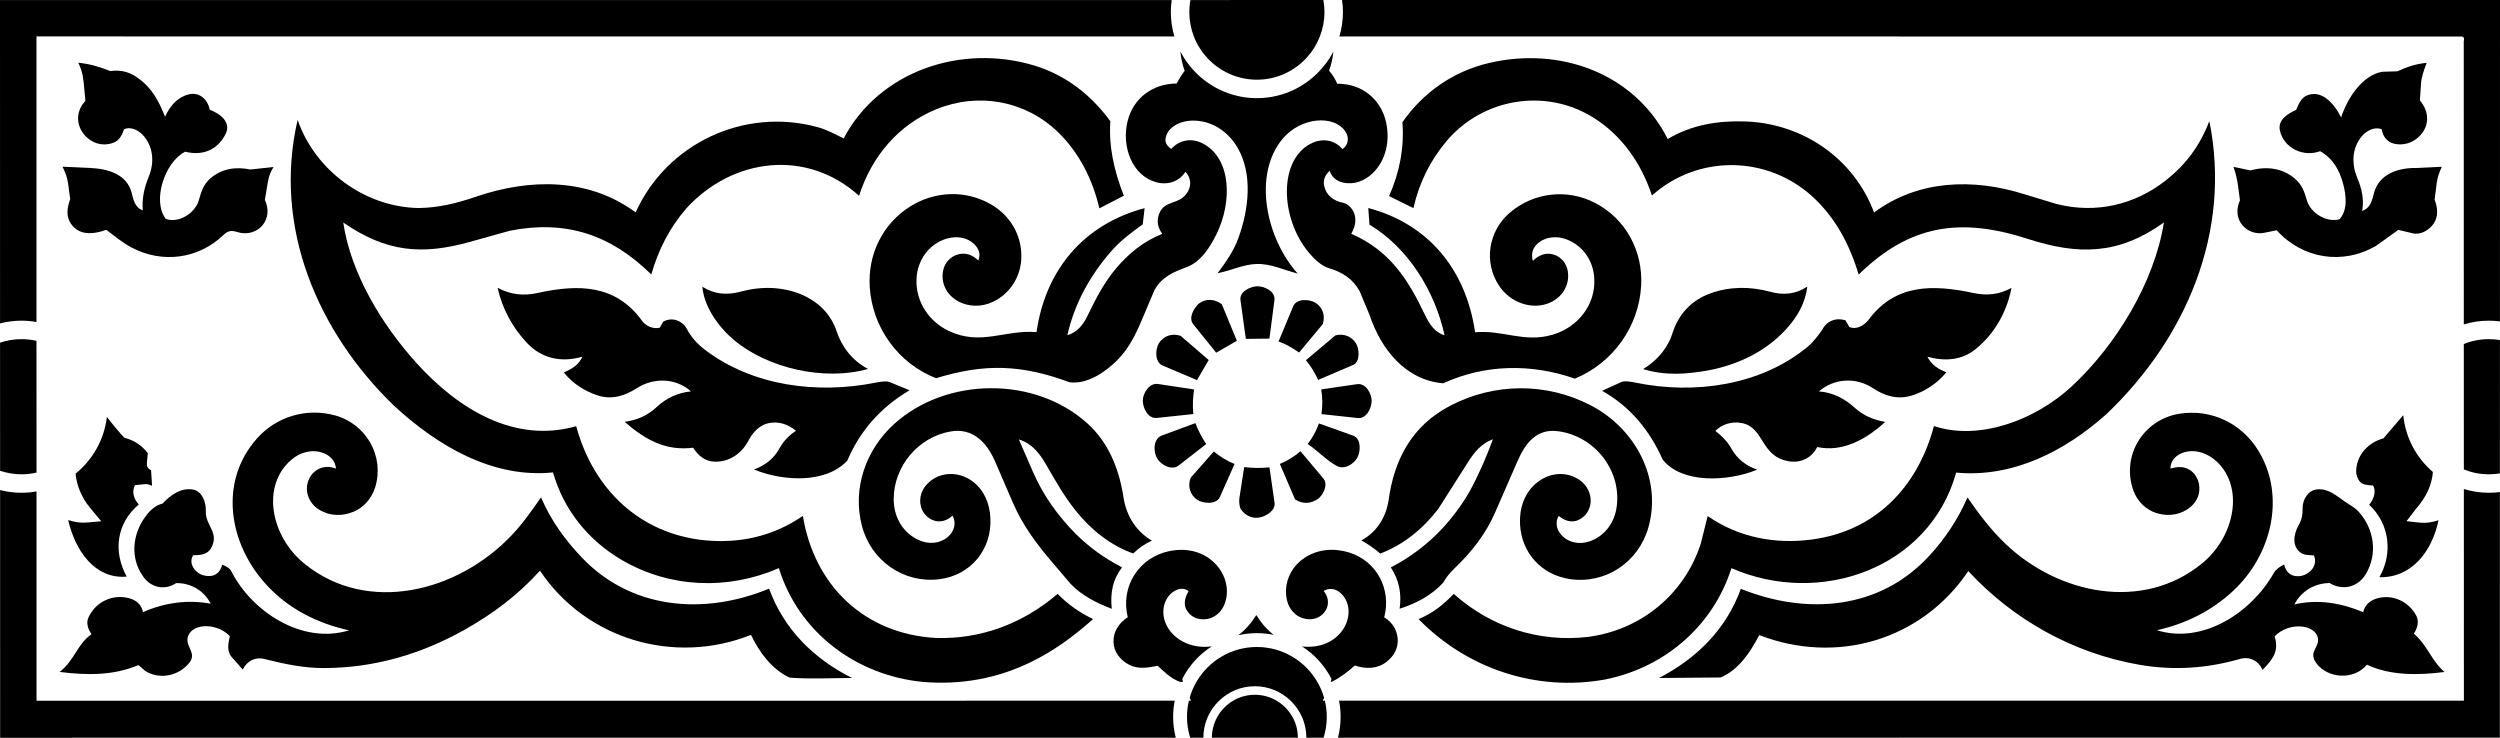
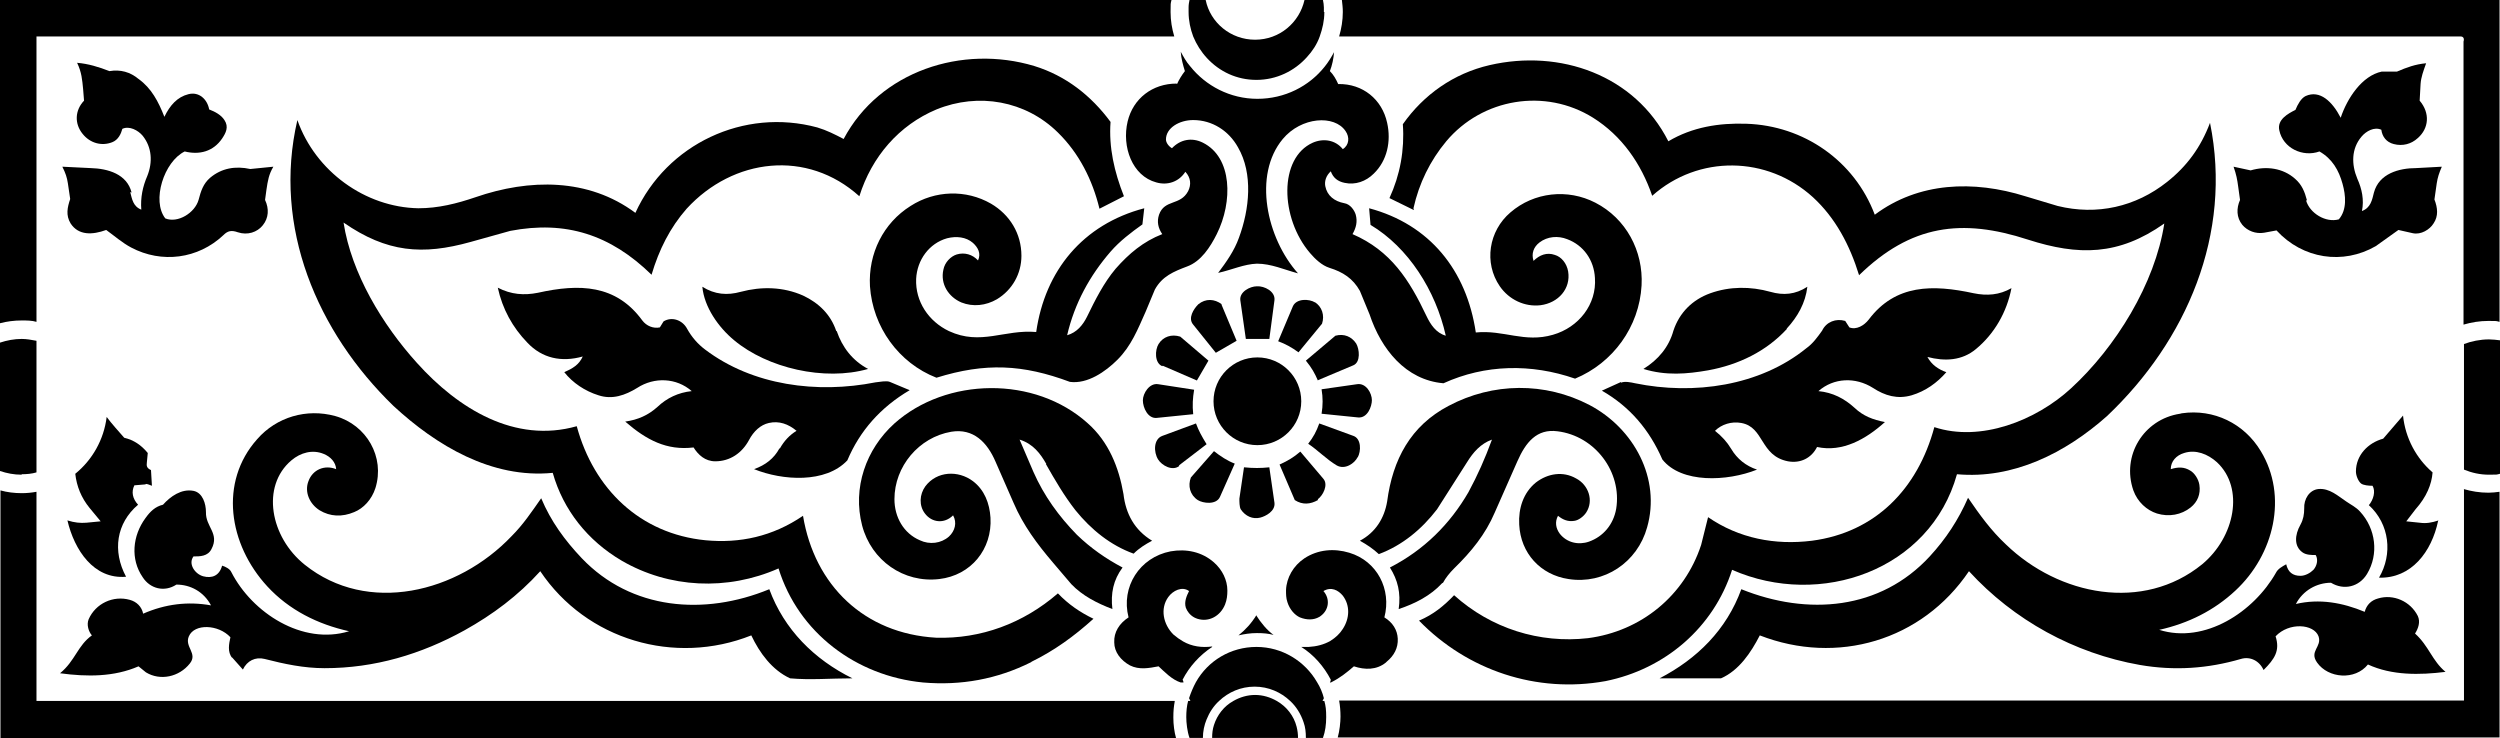
- <svg xmlns="http://www.w3.org/2000/svg" id="b" data-name="Layer 2" width="541.43" height="159.78" viewBox="0 0 541.43 159.78">
-   <g id="c" data-name="Layer 1">
+ <svg xmlns="http://www.w3.org/2000/svg" id="b" version="1.1" viewBox="0 0 541.4 159.8">
+   <g id="c">
    <g>
-       <path d="M261.53,12.61c2.66,2.86,6.46,4.65,10.67,4.65,4.31,0,8.19-1.87,10.87-4.85,1.19-1.31,2.13-2.84,2.78-4.51.64-1.64.99-3.42.99-5.28,0-.33-.01-.65-.04-.97v-.01c-.03-.56-.1-1.1-.2-1.64h-.83l-27.13.01h-.83c-.1.54-.17,1.08-.2,1.64v.01c-.03.32-.04.64-.04.96,0,1.86.35,3.64.99,5.28.68,1.76,1.69,3.35,2.97,4.71Z" />
-       <path d="M4.66,69.45c1.1,0,2.19.1,3.24.29V7.89l246.44.01c-.5-1.67-.77-3.45-.77-5.28,0-.89.06-1.76.19-2.61H0l.01,70.03c1.49-.39,3.05-.59,4.65-.59Z" />
-       <path d="M254.41,151.75l-246.5.01v-45.33c-1.06.19-2.14.29-3.25.29-1.6,0-3.15-.2-4.64-.59l.01,53.65,254.61-.01c-.37-1.45-.57-2.96-.57-4.52,0-1.2.12-2.37.34-3.5Z" />
-       <path d="M4.66,102.72c1.12,0,2.21-.13,3.25-.37l-.01-28.53c-1.04-.24-2.13-.37-3.24-.37-1.62,0-3.19.27-4.65.76l.01,27.75c1.46.49,3.02.76,4.64.76Z" />
-       <path d="M533.59,74.5l.01,27.17c1.68.68,3.51,1.05,5.42,1.05.82,0,1.62-.07,2.39-.2l.01-28.87c-.78-.13-1.58-.2-2.4-.2-1.92,0-3.75.37-5.43,1.05Z" />
-       <path d="M533.6,105.91l.01,45.83-243.61.01c.22,1.13.34,2.3.34,3.5,0,1.56-.2,3.07-.57,4.52l251.63-.01.01-53.2c-.78.11-1.58.16-2.39.16-1.88,0-3.7-.28-5.42-.81Z" />
-       <path d="M290.65,0c.13.86.19,1.73.19,2.62,0,1.83-.27,3.61-.77,5.28l242.93.01c.61-.04.75.44.58,1.06l.01,61.29c1.72-.53,3.54-.81,5.43-.81.81,0,1.62.05,2.4.16l.01-69.61h-250.78Z" />
-       <path d="M286.44,151.75c.12-.19.23-.39.33-.59-.34-1.23-.84-2.39-1.47-3.47-2.61-4.52-7.51-7.57-13.1-7.57s-10.46,3.04-13.08,7.55c-.64,1.08-1.14,2.26-1.48,3.49v.01c.1.2.21.39.33.58h-.48c-.28,1.12-.42,2.3-.42,3.5,0,1.57.24,3.09.69,4.52h2.86c0-1.42.26-2.77.75-4.01.59-1.53,1.51-2.9,2.67-4.01,2-1.94,4.72-3.13,7.73-3.13s5.73,1.19,7.73,3.13c1.3,1.25,2.3,2.81,2.87,4.57.36,1.08.55,2.24.55,3.45h3.73c.45-1.43.69-2.95.69-4.52,0-1.2-.14-2.38-.42-3.5h-.48Z" />
-       <path d="M276.47,151.75c-1.38-.82-2.99-1.28-4.7-1.28s-3.32.46-4.7,1.28c-1.96,1.15-3.46,2.99-4.17,5.19-.28.89-.44,1.84-.44,2.83h9.31c.14.01.29.01.43.01s.29,0,.43-.01h8.45c0-.82-.11-1.61-.3-2.37-.64-2.4-2.21-4.42-4.31-5.65Z" />
-       <path d="M254.83,18.08c-5.2.04-9.4,3.17-10.63,8.17-1.34,5.5.96,11.78,6.22,13.22,2.44.67,4.93-.11,6.32-2.27,1.16,1.28,1.3,2.8.59,4.16-1.7,3.23-5.15,1.71-6.34,5.07-.54,1.52-.22,2.87.72,4.22-4.08,1.62-7.25,4.22-10.06,7.54-2.63,3.12-4.44,6.73-6.23,10.42-.88,1.8-2.23,3.43-4.26,3.98,1.57-6.94,4.93-12.9,9.42-18.09,2.02-2.34,4.5-4.18,6.91-5.92l.4-3.5c-13.33,3.54-21.5,13.51-23.41,26.85-6.88-.57-11.98,3.01-18.92-.22-4.42-2.06-7.28-6.42-7.07-11.3.18-4.13,2.77-7.69,6.66-8.76,1.99-.55,4.13-.27,5.59,1,1.15.99,1.78,2.28,1.12,3.78-1.25-1.3-2.86-1.84-4.63-1.26-1.34.44-2.59,1.66-2.95,3.31-.68,3.08,1.05,5.93,3.95,7.12,2.53,1.04,5.3.73,7.7-.7,3.28-1.96,5.26-5.49,5.27-9.4.01-4.75-2.5-8.9-6.62-11.26-5.43-3.12-12.1-2.89-17.45.47-5.94,3.72-9.21,10.34-8.77,17.43.55,8.83,6.2,16.59,14.37,19.77,10.64-3.28,18.66-2.92,28.91.88,3.82.49,7.7-2.17,10.29-4.75,2.97-2.96,4.45-6.58,6.05-10.37l2.03-4.82c1.58-2.86,4.1-3.93,6.97-4.99,3.05-1.13,5-4.19,6.41-7.01,3.5-6.97,3.4-16.6-3.01-19.83-2.35-1.18-4.95-.73-6.71,1.23-.73-.44-1.29-1.24-1.27-1.91.08-2.49,2.85-4.19,5.88-4.22,4.13-.04,7.67,2.31,9.74,5.86,3.32,5.7,2.46,13.36.16,19.63-1.03,2.82-2.72,5.19-4.49,7.57,3.1-.65,5.63-1.92,8.42-2.01,3.06-.1,5.88,1.29,8.94,2.08-6.83-7.59-9.77-21.31-3.33-29.12,3.99-4.84,11.18-5.28,13.62-1.7.89,1.3.75,2.96-.61,3.87-1.6-1.96-4.19-2.4-6.5-1.36-7.4,3.34-7.12,16.34-.64,23.93,1.14,1.34,2.62,2.73,4.22,3.21,2.9.86,5.15,2.28,6.65,4.98l2.11,5.05c2.49,7.5,7.81,14.23,15.99,14.9,9.03-4.13,19.04-4.31,28.52-1.01,8.21-3.39,13.86-11.22,14.35-20.15.41-7.49-3.35-14.46-9.97-17.9-6.04-3.14-13.31-2.29-18.44,2.08-4.74,4.03-5.77,10.89-2.26,16,1.97,2.87,5.4,4.52,8.75,4.11,3.85-.47,6.6-3.63,6.04-7.34-.27-1.8-1.48-3.15-2.94-3.63-1.74-.58-3.27,0-4.64,1.33-.47-1.63.05-3.02,1.29-3.97,1.66-1.29,3.98-1.46,6-.69,3.53,1.35,5.76,4.52,6.01,8.37.38,5.74-3.54,10.7-9.06,12.29-6.18,1.79-10.62-1.08-16.74-.54-1.98-13.52-10.03-23.43-23.14-26.91l.26,3.6c8.25,4.94,14.14,14.22,16.26,23.96-2.06-.58-3.27-2.39-4.17-4.27-3.73-7.83-7.67-14.07-16.04-17.71.78-1.4,1.13-2.69.73-4.17-.27-.97-1.23-2.29-2.49-2.54-2.06-.42-3.67-1.57-4.12-3.74-.23-1.12.19-2.33,1.22-3.17.48,1.41,1.48,2.22,2.95,2.54,2.28.5,4.6-.34,6.34-2.02,2.92-2.82,3.78-7.03,2.93-10.99-1.09-5.08-5.32-8.48-10.59-8.4-.46-1.07-1.05-2.01-1.77-2.83v-.01c.48-1.31.8-2.7.93-4.14-.56,1.1-1.23,2.11-2,3.07-3.42,4.28-8.68,7.03-14.57,7.03s-11.18-2.77-14.6-7.08c-.75-.94-1.41-1.96-1.97-3.05.14,1.46.45,2.87.94,4.2v.01c-.71.91-1.28,1.9-1.74,2.74Z" />
-       <path d="M223.35,143.343c4.91-2.4,9.16-5.52,13.38-9.27-2.87-1.38-5.39-3.12-7.68-5.46-7.53,6.46-16.68,9.87-26.38,9.55-15.46-.87-26.32-11.34-28.79-26.43-6.59,4.5-13.71,5.97-21.14,5.29-14.2-1.38-24.25-11.08-27.95-24.72-13.45,3.83-25.68-3.82-34.58-13.67-7.51-8.32-14.23-19.36-15.87-30.44,9.38,6.46,17.08,7.09,27.51,4.17l8.59-2.4c12.02-2.35,21.74.75,30.61,9.48,1.55-5.4,3.99-10.16,7.61-14.34,10.05-10.95,26.07-12.93,37.39-2.7,2.73-8.57,8.6-15.44,16.74-18.75,9.09-3.71,19.28-1.87,26.34,4.96,4.62,4.47,7.52,10.31,8.96,16.51l5.3-2.74c-2.08-5.31-3.3-10.58-2.92-16.13-4.21-5.74-9.69-10.01-16.5-12.07-15.63-4.71-33.47,1.07-41.26,15.8-1.93-.96-3.69-1.92-5.68-2.46-15.95-4.33-32.65,3.6-39.37,18.479-10.2-7.56-23-7.37-34.61-3.39-4.08,1.4-8.07,2.39-12.41,2.44-11.47-.2-22.32-7.96-26.18-19.08-5.41,23.21,4.35,45.93,20.85,61.88,9.33,8.61,21.3,15.81,34.46,14.46,2.29,8.09,7.63,14.73,14.93,18.99,10.32,6.02,22.85,6.58,33.98,1.74,4.3,13.92,16.76,23.27,31.27,24.65,8.19.67,16.04-.74,23.4-4.35Z" />
-       <path d="M306.11,45.073c1.22-5.44,3.61-10.27,7.15-14.5,7.84-9.27,21.36-11.59,31.76-5.14,6.2,3.85,10.42,9.91,12.75,16.91,9.95-8.91,24.94-8.73,34.79.26,4.9,4.48,8.03,10.35,9.97,16.86,11.16-10.92,22.18-12.39,36.62-7.729,10.93,3.52,19.57,3.53,29.49-3.55-2.05,12.99-10.49,26.81-20.16,35.67-7.59,6.96-19.65,11.72-29.64,8.42-3.58,13.36-12.79,22.79-26.52,24.58-7.95,1.04-15.83-.47-22.49-5.09l-1.49,5.98c-3.58,11.05-13.03,18.73-24.49,20.2-10.51,1.22-20.98-2.13-29.01-9.33-2.22,2.3-4.46,4.17-7.62,5.46,10.51,10.78,25.53,15.76,40.37,13.09,12.87-2.56,23.43-11.58,27.39-24.12,19.11,8.37,42.85.13,48.67-20.69,12.18,1.14,23.49-4.58,32.49-12.62,17.17-16.29,27.23-39.38,22.34-63.51-2.03,5.3-5.04,9.37-9.32,12.76-6.77,5.37-15.2,7.34-23.68,5.22l-7.02-2.13c-11.17-3.53-23.1-3.11-32.59,3.95-4.39-11.73-15.44-19.28-27.83-19.72-5.92-.21-11.67.71-16.86,3.8-7.271-14.37-23.47-20.04-38.67-16.47-7.77,1.82-14.27,6.35-18.79,12.84.44,5.59-.65,10.96-2.88,15.99l5.27,2.61Z" />
-       <path d="M50.16,142.273l2.42,2.74c.91-1.89,2.74-2.79,4.67-2.3,4.31,1.08,8.46,1.99,12.99,1.97,10.78-.03,20.94-3,30.3-8.25,6.11-3.43,11.59-7.51,16.4-12.84,10,14.92,29.12,20.52,45.71,13.9,1.8,3.8,4.52,7.46,8.35,9.26,4.37.35,8.84.09,13.54.08-8.27-4.13-14.79-10.56-17.97-19.35-14.12,5.83-29.86,4.51-40.55-6.73-3.69-3.87-6.7-8.03-8.85-13.04-2.11,3.03-3.95,5.67-6.38,8.23-11.74,12.34-31.2,17.15-44.77,6.21-7.47-6.02-9.46-16.95-2.94-22.57,2-1.72,4.64-2.38,7.02-1.44,1.49.59,2.55,1.75,2.66,3.35-2.49-1-5.05.11-5.99,2.63-.87,2.32.18,4.95,2.36,6.27,2.26,1.37,4.92,1.49,7.53.4,1.98-.83,3.8-2.73,4.59-5.25,2.08-6.65-1.9-13.72-8.69-15.58-6.17-1.68-12.67.22-16.92,5.01-8.27,9.3-6.23,22.8,2.23,31.86,4.73,5.08,10.89,8.17,17.71,9.68-10.08,3.12-21.03-3.98-25.5-12.83-.33-.65-1.29-1.18-1.96-1.37-.56,2.19-2.22,2.81-4.14,2.26-1.8-.52-3.26-2.65-2.13-4.33,1.41.01,3.09-.09,3.89-1.57,1.84-3.42-1.3-4.79-1.17-8,.08-1.81-.73-4.22-2.69-4.63-2.57-.53-5.02,1.19-6.64,3-1.66.43-2.79,1.5-3.77,2.87-2.81,3.81-3.27,8.9-.58,12.78,1.65,2.54,4.71,3.29,7.26,1.59,3.03-.04,5.94,1.47,7.49,4.46-5-.9-9.88-.27-14.68,1.83-.27-1.53-1.36-2.55-2.9-2.99-3.6-1.03-7.41.75-8.93,4.21-.55,1.25.04,2.68.71,3.54-3.14,2.17-3.57,5.52-6.92,8.19,5.9.75,11.71.8,17.05-1.49l1.56,1.33c3.14,1.88,7.21,1.02,9.49-1.85,1.75-2.2-1.22-3.64-.22-5.91,1.22-2.75,6.39-2.61,8.98.19-.34,1.43-.72,3.24.38,4.48Z" />
-       <path d="M472.07,89.593c-7.9,1.22-12.69,9.12-10.06,16.59.9,2.54,2.94,4.32,5.09,4.96,2.64.79,5.32.32,7.28-1.33,1.49-1.25,2.18-2.94,1.88-4.88-.21-1.34-1.07-2.58-1.99-3.14-1.32-.81-2.6-.77-4.2-.31-.09-1.68,1.24-3,2.9-3.51,2.51-.76,5.15.16,7.12,1.99,5.98,5.6,3.93,16.25-3.21,22.08-12.75,10.42-30.99,6.75-42.54-4.26-3.17-3.03-5.65-6.32-8.24-10.05-2.1,4.8-4.84,8.92-8.32,12.69-10.69,11.57-26.37,12.88-40.76,7.1-3.16,8.76-9.62,15.12-17.73,19.31l13.33-.11c3.85-1.57,6.46-5.46,8.38-9.18,16.67,6.46,35.11,1.21,45.28-13.86,9.74,10.55,22.78,17.81,37.01,20.28,7.5,1.3,14.66.8,21.85-1.26,2.04-.59,4.03.41,4.85,2.38,2.37-2.39,3.6-4.17,2.63-7.26,2.91-3.05,8.29-2.72,9.27-.01.82,2.27-2.11,3.18-.3,5.73,2.43,3.42,8.17,3.86,11.02.41,5.16,2.43,11.23,2.29,16.81,1.58-2.87-2.44-3.59-5.65-6.64-8.3.69-1.09,1.2-2.53.56-3.81-1.59-3.16-5.26-4.84-8.64-3.8-1.47.45-2.53,1.41-2.9,2.95-4.78-1.99-9.75-2.86-14.91-1.67,1.54-2.95,4.48-4.62,7.64-4.63,2.83,1.72,6.1.9,7.81-1.89,2.62-4.33,1.91-9.76-1.5-13.53-.87-.96-1.96-1.49-3-2.21-1.81-1.25-3.57-2.9-6.02-2.66-1.95.19-3.18,2.21-3.14,4.15.03,1.34-.19,2.42-.83,3.54-1.28,2.26-1.38,4.71.37,6,.79.58,1.95.57,2.87.6.6,1.05.22,2.38-.5,3.18-.66.73-1.75,1.31-2.79,1.34-1.7.06-2.69-.85-3.13-2.54-.91.46-1.78,1.04-2.23,1.84-4.8,8.54-15.35,15.5-25.31,12.4,6.3-1.42,11.85-4.19,16.52-8.54,8.35-7.78,11.38-20.46,5.54-30.2-3.62-6.04-10.23-9.229-17.12-8.16Z" />
-       <path d="M226.5,100.523c2.01,3.46,3.88,6.82,6.38,9.97,3.35,4.21,7.56,7.6,12.55,9.38,1.25-1.25,2.46-2.04,4.03-2.78-3.76-2.26-5.74-5.84-6.24-10.06-1.02-5.81-3.25-11.29-7.68-15.3-11.51-10.41-30.71-10.03-41.87.07-6.19,5.61-9.1,13.99-7.01,22.06,1.96,7.58,9.04,12.5,16.68,11.59,6.89-.81,11.52-6.46,11.15-13.32-.17-3.13-1.33-5.96-3.83-7.86-3.24-2.45-7.82-2.15-10.32,1.09-1.34,1.75-1.42,4.19-.15,5.86,1.54,2.01,4.18,2.31,6.09.43.9,1.59.39,3.39-.92,4.55-1.71,1.54-4.16,1.75-6.31.79-3.49-1.54-5.5-4.96-5.5-8.92.02-7.12,5.33-13.42,12.32-14.63,4.77-.82,7.82,2.3,9.65,6.53l3.86,8.94c2.13,4.92,5.14,8.92,8.52,12.88l3.98,4.67c2.43,2.521,5.5,4.1,8.9,5.39-.37-3.39.19-6.34,2.22-8.98-3.63-1.87-6.89-4.18-9.91-7.13-3.95-3.97-7.15-8.42-9.39-13.57l-3.04-7c2.87.88,4.48,3.02,5.84,5.35Z" />
-       <path d="M312.55,126.193c.65-1.14,1.44-2.14,2.41-3.06,3.71-3.55,6.79-7.42,8.84-12.14l4.85-11.12c1.77-4.07,4.25-7.07,8.74-6.49,8.09,1.04,14.05,8.78,12.67,16.8-.58,3.37-2.76,6.03-5.86,7.08-2.3.78-4.81.18-6.26-1.66-.91-1.15-1.11-2.63-.37-3.88,1.1.89,2.2,1.35,3.49,1.14.87-.14,2.05-.89,2.65-1.82,1.7-2.61.51-5.96-2.17-7.44-2.82-1.57-6.15-1.13-8.7.93-2.69,2.17-3.83,5.57-3.64,9.05.32,6.15,4.63,10.9,10.74,11.82,7.72,1.17,14.9-3.61,17.05-11.16,2.99-10.49-2.75-21.43-12.53-26.48-9.62-4.98-20.92-4.87-30.47.15-8.19,4.3-12.12,11.63-13.29,20.66-.63,3.56-2.53,6.65-5.85,8.46,1.57.91,2.75,1.7,4.06,2.86,5.06-1.92,9.28-5.37,12.6-9.71l6.47-10.17c1.34-2.11,2.85-3.98,5.35-4.89-1.51,4.08-3.09,7.73-5.12,11.43-4.05,6.93-9.65,12.53-17,16.33,1.73,2.65,2.4,5.55,1.91,8.95,3.6-1.16,6.9-2.88,9.43-5.64Z" />
-       <path d="M351.13,82.743l-4.16,1.89c6.12,3.46,10.28,8.54,13.11,14.88,4.08,5.24,14.04,4.85,20.48,2.2-2.39-.82-4.31-2.28-5.57-4.53-.85-1.51-1.99-2.71-3.49-3.86,1.41-1.45,3.57-2.1,5.68-1.71,4.95.93,4.02,7.13,10.07,8.26,2.68.51,5.13-.67,6.3-3.06,5.45,1.19,10.65-1.66,14.73-5.44-2.58-.46-4.71-1.35-6.59-3.05-2.18-1.99-4.68-3.31-7.77-3.56,3.33-2.86,8.04-3.13,11.75-.67,2.56,1.7,5.34,2.51,8.4,1.56,2.95-.91,5.51-2.68,7.47-5.04-1.72-.62-3.23-1.59-4.12-3.35,3.8,1.04,7.47.77,10.47-1.67,4.05-3.31,6.72-7.96,7.74-13.24-2.64,1.46-5.33,1.72-8.21,1.11-8.83-1.89-16.91-1.99-22.67,5.7-.99,1.33-2.68,2.32-4.23,1.65l-.86-1.45c-2.05-.64-4.08.16-5.02,2.06-.97,1.38-2.01,2.75-3.35,3.84-10.11,8.24-24.39,10.22-37.06,7.61-.94-.19-2.33-.47-3.1-.13Z" />
-       <path d="M168.79,97.143c-1.2,2.17-3.01,3.61-5.49,4.54,6.19,2.54,15.49,3.13,20.21-1.93,2.73-6.43,7.19-11.53,13.48-15.229l-4.3-1.771c-.74-.31-2.18-.06-3.11.13-12.63,2.51-26.62.72-36.92-7.14-1.64-1.25-2.93-2.68-3.89-4.47-1-1.88-3.28-2.69-5.14-1.6l-.75,1.31c-1.39.3-2.95-.3-3.83-1.51-5.68-7.82-13.63-8-22.63-6.02-2.99.65-5.78.41-8.66-1.13,1.04,4.63,3.25,8.63,6.36,11.94,3.15,3.36,7.42,4.33,12.02,2.98-.81,1.76-2.19,2.62-4.03,3.42,1.83,2.32,4.47,4.05,7.38,4.99,3.02.97,5.84.08,8.39-1.56,3.73-2.4,8.48-2.23,11.77.66-2.93.33-5.36,1.46-7.41,3.38-1.97,1.84-4.18,2.84-6.97,3.22,4.57,3.99,9.01,6.34,14.84,5.61,1.01,1.6,2.54,3,4.71,3.03,3.18.05,5.83-1.77,7.31-4.63.97-1.87,2.48-3.33,4.28-3.71,2.16-.46,4.2.17,5.98,1.65-1.49.94-2.71,2.22-3.6,3.84Z" />
-       <path d="M262.45,139.98c-2.21.31-4.44-.03-6.34-1.06-.74-.4-1.43-.91-2.05-1.53-2.21-2.22-2.86-5.56-1.12-8.09,1-1.45,3.03-2.41,4.47-1.29-.55.99-1.09,2.34-.67,3.57.26.76.93,1.59,1.81,2.06,0,0,0,0,.001,0,0,0,0,.002-.001.002.21.12.43.21.66.28,2.54.76,5.03-.62,6-3.1.38-.98.54-1.99.5-2.99v-.003c-.07-2.29-1.14-4.52-2.92-6.14-2.56-2.34-5.99-3.03-9.39-2.37-6.68,1.29-10.83,7.69-9.15,14.34-1.97,1.29-3.16,3.19-3.1,5.36.06,2.13,1.4,3.92,3.41,4.96,1.97,1.02,4.12.62,6.17.21,1.33,1.25,2.92,2.85,4.84,3.48h.63c-.06-.21-.12-.42-.16-.63,1.47-2.89,3.69-5.33,6.41-7.06Z" />
-       <path d="M272.08,133.2c-1.1,1.76-2.39,3.24-3.91,4.38,1.3-.3,2.65-.46,4.03-.46,1.25,0,2.47.13,3.65.37-1.47-1.13-2.74-2.59-3.77-4.29Z" />
-       <path d="M300.32,143.31c1.65-1.31,2.54-3.04,2.38-5.01-.15-1.85-1.11-3.5-2.92-4.61,1.62-6.08-1.65-12.21-7.62-14.04-3.3-1.02-6.79-.73-9.68,1.19-2.39,1.59-3.86,4.18-3.97,6.92v.003c-.03.86.06,1.73.31,2.59.45,1.57,1.64,2.82,2.73,3.3,1.49.65,3.03.62,4.23-.12,0,0,0-.001-.001-.002,0,0,0,0,.001,0,.09-.061.18-.12.26-.18,1.82-1.32,2.06-3.66.62-5.37,1.7-.96,3.22-.22,4.23,1.04,1.64,2.05,1.48,4.94.04,7.2-.69,1.08-1.61,1.94-2.67,2.57-1.38.82-3,1.25-4.71,1.28-.54.01-1.07-.01-1.58-.08,2.71,1.729,4.93,4.17,6.4,7.06-.04.21-.1.43-.16.64h.14c.09-.04.18-.09.27-.14,1.77-.89,3.31-2.11,4.8-3.42,2.35.81,4.92.76,6.9-.82Z" />
-       <path d="M28.51,41.733c-1.05-4.01-5.12-5.17-8.89-5.35l-6.08-.28c.66,1.36,1.02,2.29,1.2,3.58l.46,3.43c-.58,1.75-1.02,3.51.12,5.27,1.67,2.56,4.65,2.49,7.7,1.39,1.79,1.35,3.46,2.75,5.41,3.8,6.65,3.55,14.52,2.55,19.96-2.68.93-.89,1.67-1.08,3.07-.62,2.09.67,4.25-.08,5.37-1.45,1.32-1.61,1.42-3.63.54-5.51l.35-2.17c.32-1.96.46-3.31,1.53-4.98l-5.02.55c-3.15-.67-6.21-.189-8.65,1.9-1.5,1.29-1.99,2.87-2.53,4.78-.79,2.81-4.47,5.06-7.15,4-2.98-3.85-.26-12.3,4.21-14.54,3.19.82,6.25,0,8.14-2.8.83-1.24,1.45-2.47.45-3.99-.71-1.08-2.04-1.81-3.29-2.32-.4-2.17-2.2-3.87-4.51-3.31-2.43.58-4.04,2.44-5.16,4.85-1.29-3.32-2.85-6.19-5.58-8.17-1.82-1.46-3.91-2.07-6.26-1.72-2.3-.92-4.57-1.58-6.95-1.81,1.04,2.09,1.12,3.68,1.31,5.73l.24,2.54c-2,2.07-2.11,5-.33,7.22,1.58,1.96,4.05,2.73,6.45,1.82,1.26-.48,1.87-1.76,2.23-2.89,1.54-.72,3.37.32,4.36,1.54,2.03,2.49,2.22,5.73,1.02,8.68-.95,2.32-1.52,4.65-1.31,7.34-1.8-.7-2.02-2.33-2.41-3.83Z" />
-       <path d="M499.61,43.403c-.55-1.92-1.07-3.39-2.61-4.72-2.64-2.27-6.16-2.75-9.6-1.77l-3.69-.78c.57,1.67.81,2.8,1.01,4.31l.39,2.94c-.82,1.82-.76,3.84.52,5.38,1.06,1.27,2.85,2.04,4.74,1.65l2.68-.54c5.7,6.25,14.36,7.53,21.49,3.4l4.87-3.49,3.1.74c1.84.43,3.65-.78,4.55-2.1,1.07-1.58.87-3.43.21-5.21l.45-3.52c.16-1.28.51-2.24,1.1-3.57l-5.49.26c-3.83-.08-8.06,1.24-9.17,5.35-.43,1.61-.71,3.28-2.59,3.96.46-2.42-.05-4.77-1-7.03-1.31-3.1-1.27-6.49.9-9.12,1.02-1.23,2.78-2.17,4.34-1.55.24,1.46,1.06,2.73,2.66,3.12,1.87.46,3.79-.09,5.19-1.31,2.44-2.13,2.7-5.37.42-8.05l.24-3.6c.11-1.55.58-2.81,1.22-4.54-2.27.21-4.25.86-6.33,1.83l-3.3.1c-4.28.76-7.51,5.65-8.88,9.87-1.77-3.46-4.53-6.09-7.59-4.66-.99.46-1.68,1.81-2.16,3.04-1.64.76-4.01,2.08-3.53,4.4.8,3.92,5.15,5.9,8.72,4.55,2.81,1.59,4.18,4.09,4.98,7.04.67,2.48,1.05,5.64-.76,7.69-2.78.8-6.28-1.31-7.08-4.07Z" />
-       <path d="M181.15,71.653c-1.2-3.59-3.81-6.14-7.24-7.73-4.28-1.87-8.97-1.99-13.51-.76-2.91.78-5.6.63-8.29-1.07.39,4.45,3.54,8.77,6.91,11.6,7.22,6.04,19.51,8.9,28.97,6.21-3.38-1.79-5.65-4.68-6.84-8.25Z" />
-       <path d="M386.91,71.203c2.37-2.63,4.07-5.55,4.5-9.13-2.56,1.68-5.21,1.89-8.01,1.12-4.34-1.18-8.81-1.18-12.99.35-3.89,1.4-6.66,4.23-8.03,8.12-1.05,3.55-3.28,6.28-6.53,8.28,4.88,1.46,9.37,1.1,13.98.3,6.57-1.23,12.61-4.11,17.08-9.04Z" />
-       <path d="M528.12,112.67c-1.51.48-2.73.66-4.06.52l-2.88-.32,2.01-2.61c2.38-2.7,3.49-5.36,3.71-8.04-3.55-3.04-5.94-7.39-6.42-12.31l-4.3,5.03c-3.32.89-5.85,3.64-5.9,7.13-.01.92.46,2.06,1.15,2.56.55.39,1.72.49,2.51.51.73,1.24.18,2.98-.85,4.17,4.45,4.14,5.18,10.56,2.21,15.7,6.99.18,11.43-5.62,12.82-12.34Z" />
-       <path d="M31.6,104.83c.32-.03.83.18,1.33.37l-.21-3.36c-.85-.44-.96-.87-.9-1.62l.19-2.09c-1.37-1.73-2.96-2.77-5.09-3.33-1.34-1.47-2.56-2.91-3.77-4.51-.58,4.95-3.1,9.31-6.79,12.29.27,2.66,1.33,5.2,3.14,7.39l2.43,2.92-3.06.27c-1.33.12-2.48-.03-4.1-.53,1.46,6.43,5.66,12.85,12.67,12.25-3.03-5.55-2.14-11.61,2.61-15.63-1.17-1.32-1.52-2.83-.82-4.18l2.37-.24Z" />
-       <path d="M274.92,73.333l1.09-8.32c.25-1.91-2.21-3.08-3.8-3.01-1.45.06-3.81,1.16-3.56,2.97l1.16,8.42,5.11-.06Z" />
-       <path d="M274.93,101.213c-1.92.19-3.53.17-5.48-.05l-1.04,6.77c-.09.61,0,1.85.31,2.32.96,1.47,2.6,2.17,4.25,1.78,1.17-.28,3.32-1.39,3.06-3.19l-1.1-7.63Z" />
-       <path d="M264.61,65.893c-1.56-1.2-3.53-1.29-5.06-.08-.97.98-2.26,3-1.1,4.44l4.94,6.13,4.48-2.58-3.26-7.91Z" />
-       <path d="M251.79,79.163l7.44,3.16,2.54-4.35-6.08-5.24c-1.85-.63-3.73.02-4.7,1.6-.82,1.33-.92,4.1.8,4.83Z" />
-       <path d="M250.51,90.513l7.93-.84c-.18-1.88-.1-3.5.17-5.33l-7.82-1.18c-1.89-.28-3.26,1.98-3.29,3.54-.04,1.59,1.09,4.01,3.01,3.81Z" />
-       <path d="M284.84,65.543c-1.33-.78-4.05-.94-4.78.82l-3.16,7.6c1.62.561,2.92,1.34,4.44,2.39l5.13-6.15c.61-1.83-.03-3.73-1.63-4.66Z" />
-       <path d="M285.47,82.273l7.59-3.24c1.56-.66,1.34-3.51.62-4.65-.98-1.54-2.65-2.22-4.48-1.74l-6.37,5.36c1.27,1.58,1.9,2.71,2.64,4.271Z" />
-       <path d="M297.06,86.733c-.07-1.6-1.28-3.81-3.18-3.53l-7.74,1.13c.29,1.83.32,3.48.05,5.35l7.87.85c1.96.21,3.05-2.33,3-3.8Z" />
-       <path d="M285.42,108.063c1.08-.79,2.33-3.08,1.17-4.45l-4.95-5.89c-1.42,1.21-2.71,2.01-4.46,2.75l3.29,7.67c1.68,1.12,3.42.93,4.95-.08Z" />
-       <path d="M255.28,100.803l5.95-4.64c-1.15-1.77-1.72-2.93-2.34-4.53l-7.28,2.69c-1.87.69-1.91,3.54-.93,5.08.8,1.26,3.08,2.59,4.6,1.4Z" />
-       <path d="M293.97,99.093c.75-1.41.82-4.12-.91-4.74l-7.42-2.65c-.62,1.7-1.3,2.99-2.44,4.45,2.1,1.39,3.96,3.44,6.23,4.72,1.79,1,3.85-.49,4.54-1.78Z" />
-       <path d="M259.38,108.303c1.11.71,4.03,1.08,4.81-.66l3.19-7.17c-1.64-.62-3.12-1.57-4.51-2.69l-4.99,5.67c-.74,1.78-.18,3.76,1.5,4.85Z" />
+       <path d="M286.8,2.6c0,1.9-.4,3.6-1,5.3-.6,1.7-1.6,3.2-2.8,4.5-2.7,3-6.6,4.9-10.9,4.9s-8-1.8-10.7-4.7c-1.3-1.4-2.3-3-3-4.7-.6-1.6-1-3.4-1-5.3s0-.6,0-1h0c0-.6.1-1.1.2-1.6h3.5c1,4.9,5.4,8.6,10.7,8.6s9.6-3.7,10.7-8.6h4c.1.5.2,1.1.2,1.6h0c0,.3,0,.6,0,1Z" />
+       <path d="M4.7,69.4c1.1,0,2.2,0,3.2.3V7.9h246.4c-.5-1.7-.8-3.4-.8-5.3s0-1.8.2-2.6H0v70c1.5-.4,3.1-.6,4.7-.6Z" />
+       <path d="M254.4,151.8H7.9s0-45.3,0-45.3c-1.1.2-2.1.3-3.2.3-1.6,0-3.2-.2-4.6-.6v53.7s254.6,0,254.6,0c-.4-1.4-.6-3-.6-4.5s.1-2.4.3-3.5h0Z" />
+       <path d="M4.7,102.7c1.1,0,2.2-.1,3.2-.4v-28.5c-1.1-.2-2.1-.4-3.2-.4-1.6,0-3.2.3-4.7.8v27.8c1.5.5,3,.8,4.7.8Z" />
+       <path d="M533.6,74.5v27.2c1.7.7,3.5,1.1,5.4,1.1s1.6,0,2.4-.2v-28.9c-.8-.1-1.6-.2-2.4-.2-1.9,0-3.8.4-5.4,1Z" />
+       <path d="M533.6,105.9v45.8s-243.6,0-243.6,0c.2,1.1.3,2.3.3,3.5s-.2,3.1-.6,4.5h251.6s0-53.2,0-53.2c-.8.1-1.6.2-2.4.2-1.9,0-3.7-.3-5.4-.8h0Z" />
+       <path d="M290.6,0c.1.9.2,1.7.2,2.6,0,1.8-.3,3.6-.8,5.3h242.9c.6,0,.8.5.6,1.1v61.3c1.7-.5,3.5-.8,5.4-.8s1.6,0,2.4.2V0S290.7,0,290.7,0h0Z" />
+       <path d="M286.4,151.8c.1-.2.2-.4.3-.6-.3-1.2-.8-2.4-1.5-3.5-2.6-4.5-7.5-7.6-13.1-7.6s-10.5,3-13.1,7.6c-.6,1.1-1.1,2.3-1.5,3.5h0c.1.2.2.4.3.6h-.5c-.3,1.1-.4,2.3-.4,3.5s.2,3.1.7,4.5h2.9c0-1.4.3-2.8.8-4,.6-1.5,1.5-2.9,2.7-4,2-1.9,4.7-3.1,7.7-3.1s5.7,1.2,7.7,3.1c1.3,1.2,2.3,2.8,2.9,4.6.4,1.1.5,2.2.5,3.4h3.7c.5-1.4.7-2.9.7-4.5s-.1-2.4-.4-3.5h-.5,0Z" />
+       <path d="M276.5,151.8c-1.4-.8-3-1.3-4.7-1.3s-3.3.5-4.7,1.3c-2,1.1-3.5,3-4.2,5.2-.3.9-.4,1.8-.4,2.8h9.3c.1,0,.3,0,.4,0s.3,0,.4,0h8.5c0-.8-.1-1.6-.3-2.4-.6-2.4-2.2-4.4-4.3-5.6h0Z" />
+       <path d="M254.8,18.1c-5.2,0-9.4,3.2-10.6,8.2-1.3,5.5,1,11.8,6.2,13.2,2.4.7,4.9-.1,6.3-2.3,1.2,1.3,1.3,2.8.6,4.2-1.7,3.2-5.1,1.7-6.3,5.1-.5,1.5-.2,2.9.7,4.2-4.1,1.6-7.2,4.2-10.1,7.5-2.6,3.1-4.4,6.7-6.2,10.4-.9,1.8-2.2,3.4-4.3,4,1.6-6.9,4.9-12.9,9.4-18.1,2-2.3,4.5-4.2,6.9-5.9l.4-3.5c-13.3,3.5-21.5,13.5-23.4,26.8-6.9-.6-12,3-18.9-.2-4.4-2.1-7.3-6.4-7.1-11.3.2-4.1,2.8-7.7,6.7-8.8,2-.5,4.1-.3,5.6,1,1.1,1,1.8,2.3,1.1,3.8-1.2-1.3-2.9-1.8-4.6-1.3-1.3.4-2.6,1.7-2.9,3.3-.7,3.1,1.1,5.9,3.9,7.1,2.5,1,5.3.7,7.7-.7,3.3-2,5.3-5.5,5.3-9.4,0-4.8-2.5-8.9-6.6-11.3-5.4-3.1-12.1-2.9-17.4.5-5.9,3.7-9.2,10.3-8.8,17.4.6,8.8,6.2,16.6,14.4,19.8,10.6-3.3,18.7-2.9,28.9.9,3.8.5,7.7-2.2,10.3-4.8,3-3,4.4-6.6,6.1-10.4l2-4.8c1.6-2.9,4.1-3.9,7-5,3-1.1,5-4.2,6.4-7,3.5-7,3.4-16.6-3-19.8-2.4-1.2-4.9-.7-6.7,1.2-.7-.4-1.3-1.2-1.3-1.9,0-2.5,2.9-4.2,5.9-4.2,4.1,0,7.7,2.3,9.7,5.9,3.3,5.7,2.5,13.4.2,19.6-1,2.8-2.7,5.2-4.5,7.6,3.1-.7,5.6-1.9,8.4-2,3.1,0,5.9,1.3,8.9,2.1-6.8-7.6-9.8-21.3-3.3-29.1,4-4.8,11.2-5.3,13.6-1.7.9,1.3.8,3-.6,3.9-1.6-2-4.2-2.4-6.5-1.4-7.4,3.3-7.1,16.3-.6,23.9,1.1,1.3,2.6,2.7,4.2,3.2,2.9.9,5.1,2.3,6.6,5l2.1,5.1c2.5,7.5,7.8,14.2,16,14.9,9-4.1,19-4.3,28.5-1,8.2-3.4,13.9-11.2,14.4-20.2.4-7.5-3.4-14.5-10-17.9-6-3.1-13.3-2.3-18.4,2.1-4.7,4-5.8,10.9-2.3,16,2,2.9,5.4,4.5,8.8,4.1,3.9-.5,6.6-3.6,6-7.3-.3-1.8-1.5-3.2-2.9-3.6-1.7-.6-3.3,0-4.6,1.3-.5-1.6,0-3,1.3-4,1.7-1.3,4-1.5,6-.7,3.5,1.3,5.8,4.5,6,8.4.4,5.7-3.5,10.7-9.1,12.3-6.2,1.8-10.6-1.1-16.7-.5-2-13.5-10-23.4-23.1-26.9l.3,3.6c8.2,4.9,14.1,14.2,16.3,24-2.1-.6-3.3-2.4-4.2-4.3-3.7-7.8-7.7-14.1-16-17.7.8-1.4,1.1-2.7.7-4.2-.3-1-1.2-2.3-2.5-2.5-2.1-.4-3.7-1.6-4.1-3.7-.2-1.1.2-2.3,1.2-3.2.5,1.4,1.5,2.2,3,2.5,2.3.5,4.6-.3,6.3-2,2.9-2.8,3.8-7,2.9-11-1.1-5.1-5.3-8.5-10.6-8.4-.5-1.1-1-2-1.8-2.8h0c.5-1.3.8-2.7.9-4.1-.6,1.1-1.2,2.1-2,3.1-3.4,4.3-8.7,7-14.6,7s-11.2-2.8-14.6-7.1c-.8-.9-1.4-2-2-3.1.1,1.5.5,2.9.9,4.2h0c-.7.9-1.3,1.9-1.7,2.8h0Z" />
+       <path d="M223.4,143.3c4.9-2.4,9.2-5.5,13.4-9.3-2.9-1.4-5.4-3.1-7.7-5.5-7.5,6.5-16.7,9.9-26.4,9.6-15.5-.9-26.3-11.3-28.8-26.4-6.6,4.5-13.7,6-21.1,5.3-14.2-1.4-24.2-11.1-27.9-24.7-13.4,3.8-25.7-3.8-34.6-13.7-7.5-8.3-14.2-19.4-15.9-30.4,9.4,6.5,17.1,7.1,27.5,4.2l8.6-2.4c12-2.3,21.7.8,30.6,9.5,1.6-5.4,4-10.2,7.6-14.3,10.1-11,26.1-12.9,37.4-2.7,2.7-8.6,8.6-15.4,16.7-18.8,9.1-3.7,19.3-1.9,26.3,5,4.6,4.5,7.5,10.3,9,16.5l5.3-2.7c-2.1-5.3-3.3-10.6-2.9-16.1-4.2-5.7-9.7-10-16.5-12.1-15.6-4.7-33.5,1.1-41.3,15.8-1.9-1-3.7-1.9-5.7-2.5-15.9-4.3-32.6,3.6-39.4,18.5-10.2-7.6-23-7.4-34.6-3.4-4.1,1.4-8.1,2.4-12.4,2.4-11.5-.2-22.3-8-26.2-19.1-5.4,23.2,4.3,45.9,20.8,61.9,9.3,8.6,21.3,15.8,34.5,14.5,2.3,8.1,7.6,14.7,14.9,19,10.3,6,22.9,6.6,34,1.7,4.3,13.9,16.8,23.3,31.3,24.7,8.2.7,16-.7,23.4-4.4h0Z" />
+       <path d="M306.1,45.1c1.2-5.4,3.6-10.3,7.1-14.5,7.8-9.3,21.4-11.6,31.8-5.1,6.2,3.9,10.4,9.9,12.8,16.9,10-8.9,24.9-8.7,34.8.3,4.9,4.5,8,10.4,10,16.9,11.2-10.9,22.2-12.4,36.6-7.7,10.9,3.5,19.6,3.5,29.5-3.5-2,13-10.5,26.8-20.2,35.7-7.6,7-19.6,11.7-29.6,8.4-3.6,13.4-12.8,22.8-26.5,24.6-8,1-15.8-.5-22.5-5.1l-1.5,6c-3.6,11-13,18.7-24.5,20.2-10.5,1.2-21-2.1-29-9.3-2.2,2.3-4.5,4.2-7.6,5.5,10.5,10.8,25.5,15.8,40.4,13.1,12.9-2.6,23.4-11.6,27.4-24.1,19.1,8.4,42.9.1,48.7-20.7,12.2,1.1,23.5-4.6,32.5-12.6,17.2-16.3,27.2-39.4,22.3-63.5-2,5.3-5,9.4-9.3,12.8-6.8,5.4-15.2,7.3-23.7,5.2l-7-2.1c-11.2-3.5-23.1-3.1-32.6,4-4.4-11.7-15.4-19.3-27.8-19.7-5.9-.2-11.7.7-16.9,3.8-7.3-14.4-23.5-20-38.7-16.5-7.8,1.8-14.3,6.4-18.8,12.8.4,5.6-.6,11-2.9,16l5.3,2.6h0Z" />
+       <path d="M50.2,142.3l2.4,2.7c.9-1.9,2.7-2.8,4.7-2.3,4.3,1.1,8.5,2,13,2,10.8,0,20.9-3,30.3-8.2,6.1-3.4,11.6-7.5,16.4-12.8,10,14.9,29.1,20.5,45.7,13.9,1.8,3.8,4.5,7.5,8.4,9.3,4.4.4,8.8,0,13.5,0-8.3-4.1-14.8-10.6-18-19.3-14.1,5.8-29.9,4.5-40.6-6.7-3.7-3.9-6.7-8-8.8-13-2.1,3-3.9,5.7-6.4,8.2-11.7,12.3-31.2,17.1-44.8,6.2-7.5-6-9.5-17-2.9-22.6,2-1.7,4.6-2.4,7-1.4,1.5.6,2.6,1.8,2.7,3.3-2.5-1-5.1.1-6,2.6-.9,2.3.2,4.9,2.4,6.3,2.3,1.4,4.9,1.5,7.5.4,2-.8,3.8-2.7,4.6-5.2,2.1-6.7-1.9-13.7-8.7-15.6-6.2-1.7-12.7.2-16.9,5-8.3,9.3-6.2,22.8,2.2,31.9,4.7,5.1,10.9,8.2,17.7,9.7-10.1,3.1-21-4-25.5-12.8-.3-.7-1.3-1.2-2-1.4-.6,2.2-2.2,2.8-4.1,2.3-1.8-.5-3.3-2.7-2.1-4.3,1.4,0,3.1,0,3.9-1.6,1.8-3.4-1.3-4.8-1.2-8,0-1.8-.7-4.2-2.7-4.6-2.6-.5-5,1.2-6.6,3-1.7.4-2.8,1.5-3.8,2.9-2.8,3.8-3.3,8.9-.6,12.8,1.6,2.5,4.7,3.3,7.3,1.6,3,0,5.9,1.5,7.5,4.5-5-.9-9.9-.3-14.7,1.8-.3-1.5-1.4-2.6-2.9-3-3.6-1-7.4.8-8.9,4.2-.5,1.2,0,2.7.7,3.5-3.1,2.2-3.6,5.5-6.9,8.2,5.9.8,11.7.8,17-1.5l1.6,1.3c3.1,1.9,7.2,1,9.5-1.9,1.8-2.2-1.2-3.6-.2-5.9,1.2-2.8,6.4-2.6,9,.2-.3,1.4-.7,3.2.4,4.5h0Z" />
+       <path d="M472.1,89.6c-7.9,1.2-12.7,9.1-10.1,16.6.9,2.5,2.9,4.3,5.1,5,2.6.8,5.3.3,7.3-1.3,1.5-1.2,2.2-2.9,1.9-4.9-.2-1.3-1.1-2.6-2-3.1-1.3-.8-2.6-.8-4.2-.3,0-1.7,1.2-3,2.9-3.5,2.5-.8,5.1.2,7.1,2,6,5.6,3.9,16.2-3.2,22.1-12.8,10.4-31,6.8-42.5-4.3-3.2-3-5.6-6.3-8.2-10.1-2.1,4.8-4.8,8.9-8.3,12.7-10.7,11.6-26.4,12.9-40.8,7.1-3.2,8.8-9.6,15.1-17.7,19.3h13.3c3.9-1.7,6.5-5.6,8.4-9.3,16.7,6.5,35.1,1.2,45.3-13.9,9.7,10.6,22.8,17.8,37,20.3,7.5,1.3,14.7.8,21.9-1.3,2-.6,4,.4,4.9,2.4,2.4-2.4,3.6-4.2,2.6-7.3,2.9-3.1,8.3-2.7,9.3,0,.8,2.3-2.1,3.2-.3,5.7,2.4,3.4,8.2,3.9,11,.4,5.2,2.4,11.2,2.3,16.8,1.6-2.9-2.4-3.6-5.6-6.6-8.3.7-1.1,1.2-2.5.6-3.8-1.6-3.2-5.3-4.8-8.6-3.8-1.5.4-2.5,1.4-2.9,2.9-4.8-2-9.8-2.9-14.9-1.7,1.5-2.9,4.5-4.6,7.6-4.6,2.8,1.7,6.1.9,7.8-1.9,2.6-4.3,1.9-9.8-1.5-13.5-.9-1-2-1.5-3-2.2-1.8-1.2-3.6-2.9-6-2.7-2,.2-3.2,2.2-3.1,4.2,0,1.3-.2,2.4-.8,3.5-1.3,2.3-1.4,4.7.4,6,.8.6,2,.6,2.9.6.6,1.1.2,2.4-.5,3.2-.7.7-1.8,1.3-2.8,1.3-1.7,0-2.7-.8-3.1-2.5-.9.5-1.8,1-2.2,1.8-4.8,8.5-15.4,15.5-25.3,12.4,6.3-1.4,11.9-4.2,16.5-8.5,8.4-7.8,11.4-20.5,5.5-30.2-3.6-6-10.2-9.2-17.1-8.2h0Z" />
+       <path d="M226.5,100.5c2,3.5,3.9,6.8,6.4,10,3.4,4.2,7.6,7.6,12.6,9.4,1.2-1.2,2.5-2,4-2.8-3.8-2.3-5.7-5.8-6.2-10.1-1-5.8-3.2-11.3-7.7-15.3-11.5-10.4-30.7-10-41.9,0-6.2,5.6-9.1,14-7,22.1,2,7.6,9,12.5,16.7,11.6,6.9-.8,11.5-6.5,11.1-13.3-.2-3.1-1.3-6-3.8-7.9-3.2-2.4-7.8-2.2-10.3,1.1-1.3,1.8-1.4,4.2-.1,5.9,1.5,2,4.2,2.3,6.1.4.9,1.6.4,3.4-.9,4.6-1.7,1.5-4.2,1.8-6.3.8-3.5-1.5-5.5-5-5.5-8.9,0-7.1,5.3-13.4,12.3-14.6,4.8-.8,7.8,2.3,9.6,6.5l3.9,8.9c2.1,4.9,5.1,8.9,8.5,12.9l4,4.7c2.4,2.5,5.5,4.1,8.9,5.4-.4-3.4.2-6.3,2.2-9-3.6-1.9-6.9-4.2-9.9-7.1-3.9-4-7.1-8.4-9.4-13.6l-3-7c2.9.9,4.5,3,5.8,5.3h0Z" />
+       <path d="M312.5,126.2c.6-1.1,1.4-2.1,2.4-3.1,3.7-3.6,6.8-7.4,8.8-12.1l4.9-11.1c1.8-4.1,4.2-7.1,8.7-6.5,8.1,1,14,8.8,12.7,16.8-.6,3.4-2.8,6-5.9,7.1-2.3.8-4.8.2-6.3-1.7-.9-1.2-1.1-2.6-.4-3.9,1.1.9,2.2,1.3,3.5,1.1.9-.1,2-.9,2.6-1.8,1.7-2.6.5-6-2.2-7.4-2.8-1.6-6.1-1.1-8.7.9-2.7,2.2-3.8,5.6-3.6,9.1.3,6.2,4.6,10.9,10.7,11.8,7.7,1.2,14.9-3.6,17-11.2,3-10.5-2.8-21.4-12.5-26.5-9.6-5-20.9-4.9-30.5.2-8.2,4.3-12.1,11.6-13.3,20.7-.6,3.6-2.5,6.7-5.9,8.5,1.6.9,2.8,1.7,4.1,2.9,5.1-1.9,9.3-5.4,12.6-9.7l6.5-10.2c1.3-2.1,2.9-4,5.4-4.9-1.5,4.1-3.1,7.7-5.1,11.4-4,6.9-9.6,12.5-17,16.3,1.7,2.7,2.4,5.5,1.9,9,3.6-1.2,6.9-2.9,9.4-5.6h0Z" />
+       <path d="M351.1,82.7l-4.2,1.9c6.1,3.5,10.3,8.5,13.1,14.9,4.1,5.2,14,4.8,20.5,2.2-2.4-.8-4.3-2.3-5.6-4.5-.9-1.5-2-2.7-3.5-3.9,1.4-1.4,3.6-2.1,5.7-1.7,5,.9,4,7.1,10.1,8.3,2.7.5,5.1-.7,6.3-3.1,5.5,1.2,10.6-1.7,14.7-5.4-2.6-.5-4.7-1.3-6.6-3.1-2.2-2-4.7-3.3-7.8-3.6,3.3-2.9,8-3.1,11.8-.7,2.6,1.7,5.3,2.5,8.4,1.6,3-.9,5.5-2.7,7.5-5-1.7-.6-3.2-1.6-4.1-3.3,3.8,1,7.5.8,10.5-1.7,4-3.3,6.7-8,7.7-13.2-2.6,1.5-5.3,1.7-8.2,1.1-8.8-1.9-16.9-2-22.7,5.7-1,1.3-2.7,2.3-4.2,1.7l-.9-1.4c-2-.6-4.1.2-5,2.1-1,1.4-2,2.8-3.4,3.8-10.1,8.2-24.4,10.2-37.1,7.6-.9-.2-2.3-.5-3.1-.1Z" />
+       <path d="M168.8,97.1c-1.2,2.2-3,3.6-5.5,4.5,6.2,2.5,15.5,3.1,20.2-1.9,2.7-6.4,7.2-11.5,13.5-15.2l-4.3-1.8c-.7-.3-2.2,0-3.1.1-12.6,2.5-26.6.7-36.9-7.1-1.6-1.2-2.9-2.7-3.9-4.5-1-1.9-3.3-2.7-5.1-1.6l-.8,1.3c-1.4.3-2.9-.3-3.8-1.5-5.7-7.8-13.6-8-22.6-6-3,.6-5.8.4-8.7-1.1,1,4.6,3.2,8.6,6.4,11.9,3.2,3.4,7.4,4.3,12,3-.8,1.8-2.2,2.6-4,3.4,1.8,2.3,4.5,4.1,7.4,5,3,1,5.8,0,8.4-1.6,3.7-2.4,8.5-2.2,11.8.7-2.9.3-5.4,1.5-7.4,3.4-2,1.8-4.2,2.8-7,3.2,4.6,4,9,6.3,14.8,5.6,1,1.6,2.5,3,4.7,3,3.2,0,5.8-1.8,7.3-4.6,1-1.9,2.5-3.3,4.3-3.7,2.2-.5,4.2.2,6,1.7-1.5.9-2.7,2.2-3.6,3.8h0Z" />
+       <path d="M262.5,140c-2.2.3-4.4,0-6.3-1.1-.7-.4-1.4-.9-2.1-1.5-2.2-2.2-2.9-5.6-1.1-8.1,1-1.4,3-2.4,4.5-1.3-.5,1-1.1,2.3-.7,3.6.3.8.9,1.6,1.8,2.1h0s0,0,0,0c.2.1.4.2.7.3,2.5.8,5-.6,6-3.1.4-1,.5-2,.5-3h0c0-2.3-1.1-4.5-2.9-6.1-2.6-2.3-6-3-9.4-2.4-6.7,1.3-10.8,7.7-9.1,14.3-2,1.3-3.2,3.2-3.1,5.4,0,2.1,1.4,3.9,3.4,5,2,1,4.1.6,6.2.2,1.3,1.2,2.9,2.9,4.8,3.5h.6c0-.2-.1-.4-.2-.6,1.5-2.9,3.7-5.3,6.4-7.1h0Z" />
+       <path d="M272.1,133.2c-1.1,1.8-2.4,3.2-3.9,4.4,1.3-.3,2.6-.5,4-.5s2.5.1,3.6.4c-1.5-1.1-2.7-2.6-3.8-4.3Z" />
+       <path d="M300.3,143.3c1.6-1.3,2.5-3,2.4-5-.1-1.9-1.1-3.5-2.9-4.6,1.6-6.1-1.6-12.2-7.6-14-3.3-1-6.8-.7-9.7,1.2-2.4,1.6-3.9,4.2-4,6.9h0c0,.9,0,1.7.3,2.6.5,1.6,1.6,2.8,2.7,3.3,1.5.6,3,.6,4.2-.1,0,0,0,0,0,0h0c0,0,.2-.1.3-.2,1.8-1.3,2.1-3.7.6-5.4,1.7-1,3.2-.2,4.2,1,1.6,2.1,1.5,4.9,0,7.2-.7,1.1-1.6,1.9-2.7,2.6-1.4.8-3,1.2-4.7,1.3-.5,0-1.1,0-1.6,0,2.7,1.7,4.9,4.2,6.4,7.1,0,.2-.1.4-.2.6h.1c0,0,.2,0,.3-.1,1.8-.9,3.3-2.1,4.8-3.4,2.4.8,4.9.8,6.9-.8h0Z" />
+       <path d="M28.5,41.7c-1-4-5.1-5.2-8.9-5.3l-6.1-.3c.7,1.4,1,2.3,1.2,3.6l.5,3.4c-.6,1.8-1,3.5.1,5.3,1.7,2.6,4.7,2.5,7.7,1.4,1.8,1.3,3.5,2.8,5.4,3.8,6.6,3.5,14.5,2.5,20-2.7.9-.9,1.7-1.1,3.1-.6,2.1.7,4.2,0,5.4-1.5,1.3-1.6,1.4-3.6.5-5.5l.3-2.2c.3-2,.5-3.3,1.5-5l-5,.5c-3.2-.7-6.2-.2-8.7,1.9-1.5,1.3-2,2.9-2.5,4.8-.8,2.8-4.5,5.1-7.2,4-3-3.8-.3-12.3,4.2-14.5,3.2.8,6.2,0,8.1-2.8.8-1.2,1.5-2.5.5-4-.7-1.1-2-1.8-3.3-2.3-.4-2.2-2.2-3.9-4.5-3.3-2.4.6-4,2.4-5.2,4.9-1.3-3.3-2.8-6.2-5.6-8.2-1.8-1.5-3.9-2.1-6.3-1.7-2.3-.9-4.6-1.6-7-1.8,1,2.1,1.1,3.7,1.3,5.7l.2,2.5c-2,2.1-2.1,5-.3,7.2,1.6,2,4.1,2.7,6.4,1.8,1.3-.5,1.9-1.8,2.2-2.9,1.5-.7,3.4.3,4.4,1.5,2,2.5,2.2,5.7,1,8.7-1,2.3-1.5,4.7-1.3,7.3-1.8-.7-2-2.3-2.4-3.8Z" />
+       <path d="M499.6,43.4c-.5-1.9-1.1-3.4-2.6-4.7-2.6-2.3-6.2-2.8-9.6-1.8l-3.7-.8c.6,1.7.8,2.8,1,4.3l.4,2.9c-.8,1.8-.8,3.8.5,5.4,1.1,1.3,2.9,2,4.7,1.7l2.7-.5c5.7,6.2,14.4,7.5,21.5,3.4l4.9-3.5,3.1.7c1.8.4,3.7-.8,4.5-2.1,1.1-1.6.9-3.4.2-5.2l.5-3.5c.2-1.3.5-2.2,1.1-3.6l-5.5.3c-3.8,0-8.1,1.2-9.2,5.3-.4,1.6-.7,3.3-2.6,4,.5-2.4,0-4.8-1-7-1.3-3.1-1.3-6.5.9-9.1,1-1.2,2.8-2.2,4.3-1.5.2,1.5,1.1,2.7,2.7,3.1,1.9.5,3.8,0,5.2-1.3,2.4-2.1,2.7-5.4.4-8.1l.2-3.6c.1-1.5.6-2.8,1.2-4.5-2.3.2-4.2.9-6.3,1.8h-3.3c-4.3.9-7.5,5.8-8.9,10-1.8-3.5-4.5-6.1-7.6-4.7-1,.5-1.7,1.8-2.2,3-1.6.8-4,2.1-3.5,4.4.8,3.9,5.1,5.9,8.7,4.6,2.8,1.6,4.2,4.1,5,7,.7,2.5,1,5.6-.8,7.7-2.8.8-6.3-1.3-7.1-4.1h0Z" />
+       <path d="M181.1,71.7c-1.2-3.6-3.8-6.1-7.2-7.7-4.3-1.9-9-2-13.5-.8-2.9.8-5.6.6-8.3-1.1.4,4.4,3.5,8.8,6.9,11.6,7.2,6,19.5,8.9,29,6.2-3.4-1.8-5.6-4.7-6.8-8.2h0Z" />
+       <path d="M386.9,71.2c2.4-2.6,4.1-5.6,4.5-9.1-2.6,1.7-5.2,1.9-8,1.1-4.3-1.2-8.8-1.2-13,.3-3.9,1.4-6.7,4.2-8,8.1-1,3.6-3.3,6.3-6.5,8.3,4.9,1.5,9.4,1.1,14,.3,6.6-1.2,12.6-4.1,17.1-9Z" />
+       <path d="M528.1,112.7c-1.5.5-2.7.7-4.1.5l-2.9-.3,2-2.6c2.4-2.7,3.5-5.4,3.7-8-3.5-3-5.9-7.4-6.4-12.3l-4.3,5c-3.3.9-5.9,3.6-5.9,7.1,0,.9.5,2.1,1.1,2.6.5.4,1.7.5,2.5.5.7,1.2.2,3-.8,4.2,4.5,4.1,5.2,10.6,2.2,15.7,7,.2,11.4-5.6,12.8-12.3h0Z" />
+       <path d="M31.6,104.8c.3,0,.8.2,1.3.4l-.2-3.4c-.9-.4-1-.9-.9-1.6l.2-2.1c-1.4-1.7-3-2.8-5.1-3.3-1.3-1.5-2.6-2.9-3.8-4.5-.6,4.9-3.1,9.3-6.8,12.3.3,2.7,1.3,5.2,3.1,7.4l2.4,2.9-3.1.3c-1.3.1-2.5,0-4.1-.5,1.5,6.4,5.7,12.8,12.7,12.2-3-5.6-2.1-11.6,2.6-15.6-1.2-1.3-1.5-2.8-.8-4.2,0,0,2.4-.2,2.4-.2Z" />
+       <path d="M274.9,73.3l1.1-8.3c.2-1.9-2.2-3.1-3.8-3-1.5,0-3.8,1.2-3.6,3l1.2,8.4h5.1Z" />
+       <path d="M274.9,101.2c-1.9.2-3.5.2-5.5,0l-1,6.8c0,.6,0,1.8.3,2.3,1,1.5,2.6,2.2,4.2,1.8,1.2-.3,3.3-1.4,3.1-3.2l-1.1-7.6h0Z" />
+       <path d="M264.6,65.9c-1.6-1.2-3.5-1.3-5.1,0-1,1-2.3,3-1.1,4.4l4.9,6.1,4.5-2.6s-3.3-7.9-3.3-7.9Z" />
+       <path d="M251.8,79.2l7.4,3.2,2.5-4.3-6.1-5.2c-1.9-.6-3.7,0-4.7,1.6-.8,1.3-.9,4.1.8,4.8Z" />
+       <path d="M250.5,90.5l7.9-.8c-.2-1.9-.1-3.5.2-5.3l-7.8-1.2c-1.9-.3-3.3,2-3.3,3.5,0,1.6,1.1,4,3,3.8h0Z" />
+       <path d="M284.8,65.5c-1.3-.8-4-.9-4.8.8l-3.2,7.6c1.6.6,2.9,1.3,4.4,2.4l5.1-6.2c.6-1.8,0-3.7-1.6-4.7Z" />
+       <path d="M285.5,82.3l7.6-3.2c1.6-.7,1.3-3.5.6-4.7-1-1.5-2.6-2.2-4.5-1.7l-6.4,5.4c1.3,1.6,1.9,2.7,2.6,4.3h0Z" />
+       <path d="M297.1,86.7c0-1.6-1.3-3.8-3.2-3.5l-7.7,1.1c.3,1.8.3,3.5,0,5.3l7.9.8c2,.2,3-2.3,3-3.8Z" />
+       <path d="M285.4,108.1c1.1-.8,2.3-3.1,1.2-4.4l-5-5.9c-1.4,1.2-2.7,2-4.5,2.8l3.3,7.7c1.7,1.1,3.4.9,5,0h0Z" />
+       <path d="M255.3,100.8l6-4.6c-1.1-1.8-1.7-2.9-2.3-4.5l-7.3,2.7c-1.9.7-1.9,3.5-.9,5.1.8,1.3,3.1,2.6,4.6,1.4h0Z" />
+       <path d="M294,99.1c.8-1.4.8-4.1-.9-4.7l-7.4-2.7c-.6,1.7-1.3,3-2.4,4.4,2.1,1.4,4,3.4,6.2,4.7,1.8,1,3.9-.5,4.5-1.8Z" />
+       <path d="M259.4,108.3c1.1.7,4,1.1,4.8-.7l3.2-7.2c-1.6-.6-3.1-1.6-4.5-2.7l-5,5.7c-.7,1.8-.2,3.8,1.5,4.9Z" />
+       <circle cx="272.3" cy="86.9" r="9.5" />
    </g>
  </g>
</svg>
